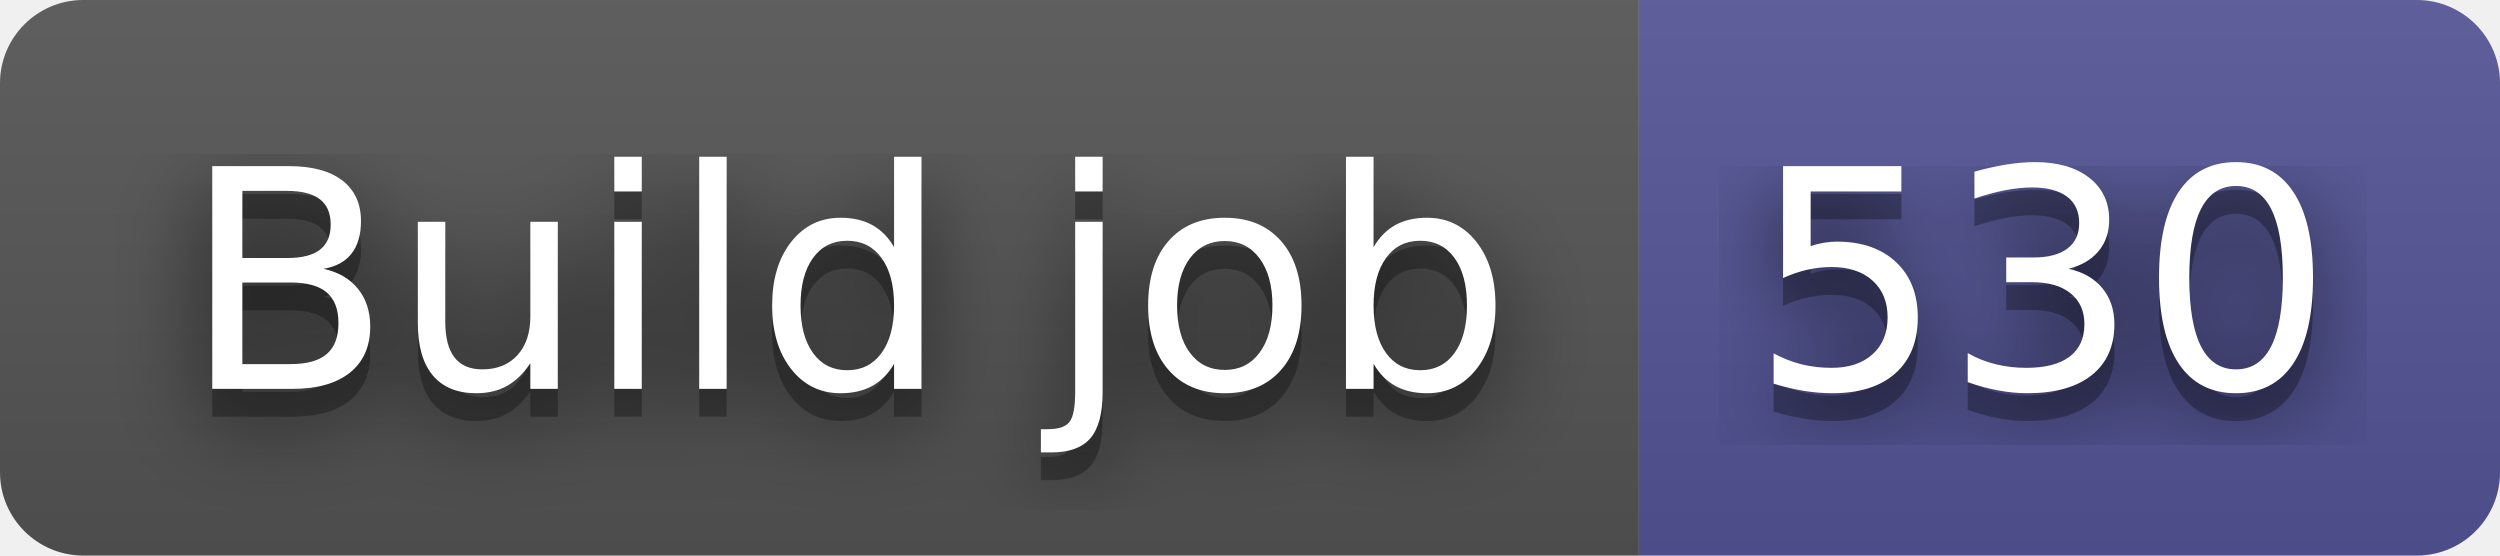
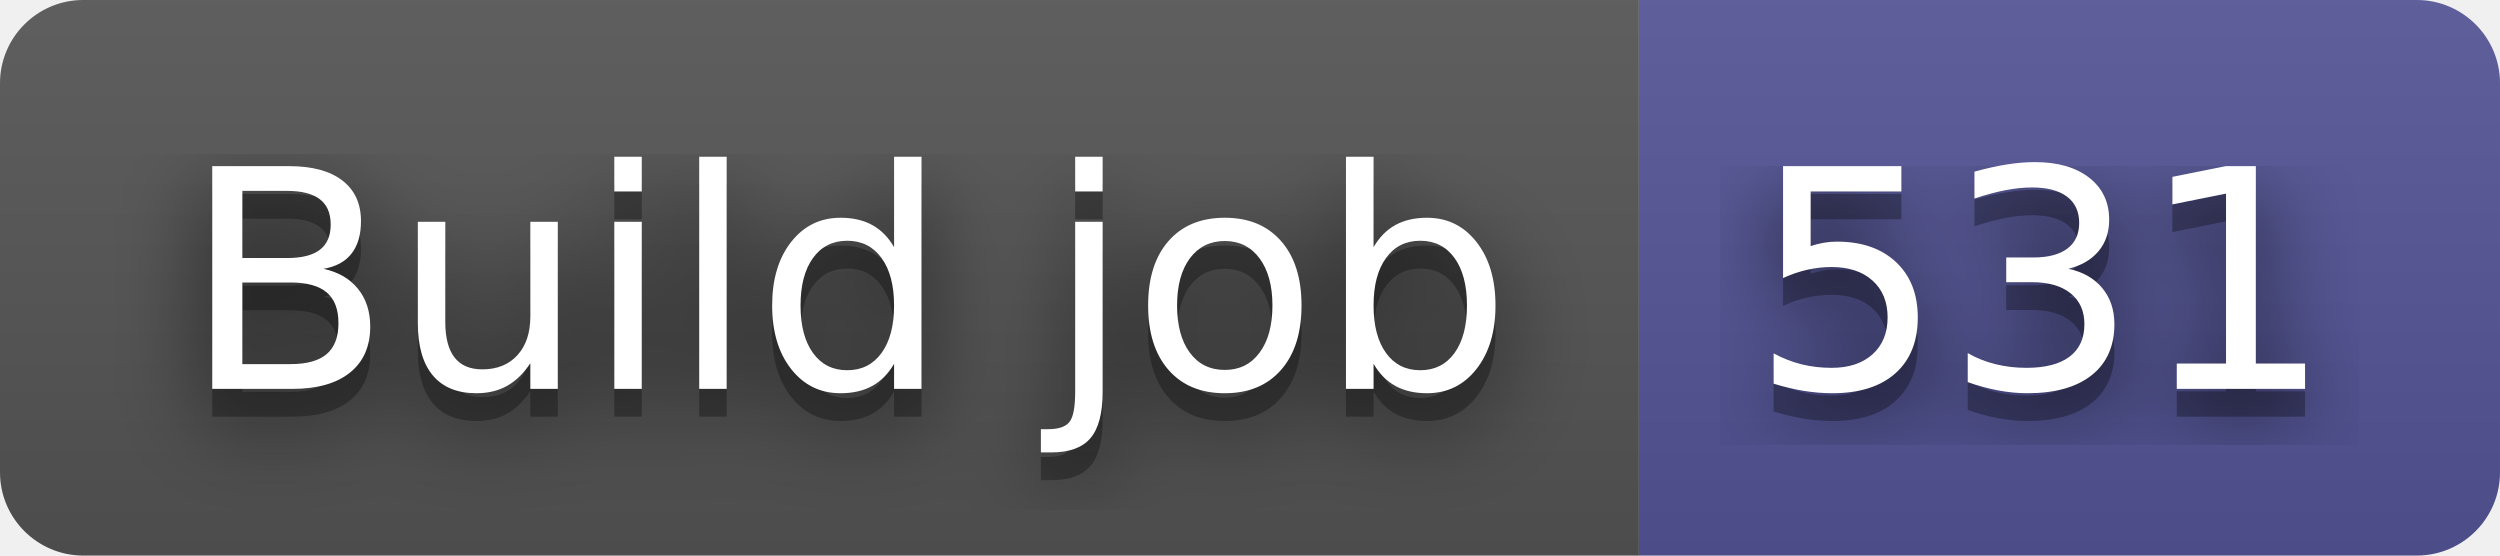
- <svg xmlns="http://www.w3.org/2000/svg" width="90" height="20" role="img" aria-label="Build job: 530">
+ <svg xmlns="http://www.w3.org/2000/svg" width="90" height="20" role="img" aria-label="Build job: 531">
  <filter id="blur">
    <feGaussianBlur stdDeviation="16" />
  </filter>
  <linearGradient id="s" x2="0" y2="100%">
    <stop offset="0" stop-color="#bbb" stop-opacity=".1" />
    <stop offset="1" stop-opacity=".1" />
  </linearGradient>
  <clipPath id="r">
    <rect width="90" height="20" rx="3" />
  </clipPath>
  <g clip-path="url(#r)">
    <rect width="59" height="20" fill="#555" />
    <rect x="59" width="31" height="20" fill="#535597" />
    <rect width="90" height="20" fill="url(#s)" />
  </g>
  <g fill="#fff" text-anchor="middle" font-family="Verdana,Geneva,DejaVu Sans,sans-serif" text-rendering="geometricPrecision" font-size="110">
    <g transform="scale(.1)">
      <g aria-hidden="true" fill="#010101">
        <text x="305" y="150" fill-opacity=".8" filter="url(#blur)" textLength="490">Build job</text>
        <text x="305" y="150" fill-opacity=".3" textLength="490">Build job</text>
      </g>
      <text x="305" y="140" textLength="490">Build job</text>
    </g>
    <g transform="scale(.1)">
      <g aria-hidden="true" fill="#010101">
-         <text x="735" y="150" fill-opacity=".8" filter="url(#blur)" textLength="210">530</text>
-         <text x="735" y="150" fill-opacity=".3" textLength="210">530</text>
+         <text x="735" y="150" fill-opacity=".8" filter="url(#blur)" textLength="210">531</text>
+         <text x="735" y="150" fill-opacity=".3" textLength="210">531</text>
      </g>
-       <text x="735" y="140" textLength="210">530</text>
+       <text x="735" y="140" textLength="210">531</text>
    </g>
  </g>
</svg>
